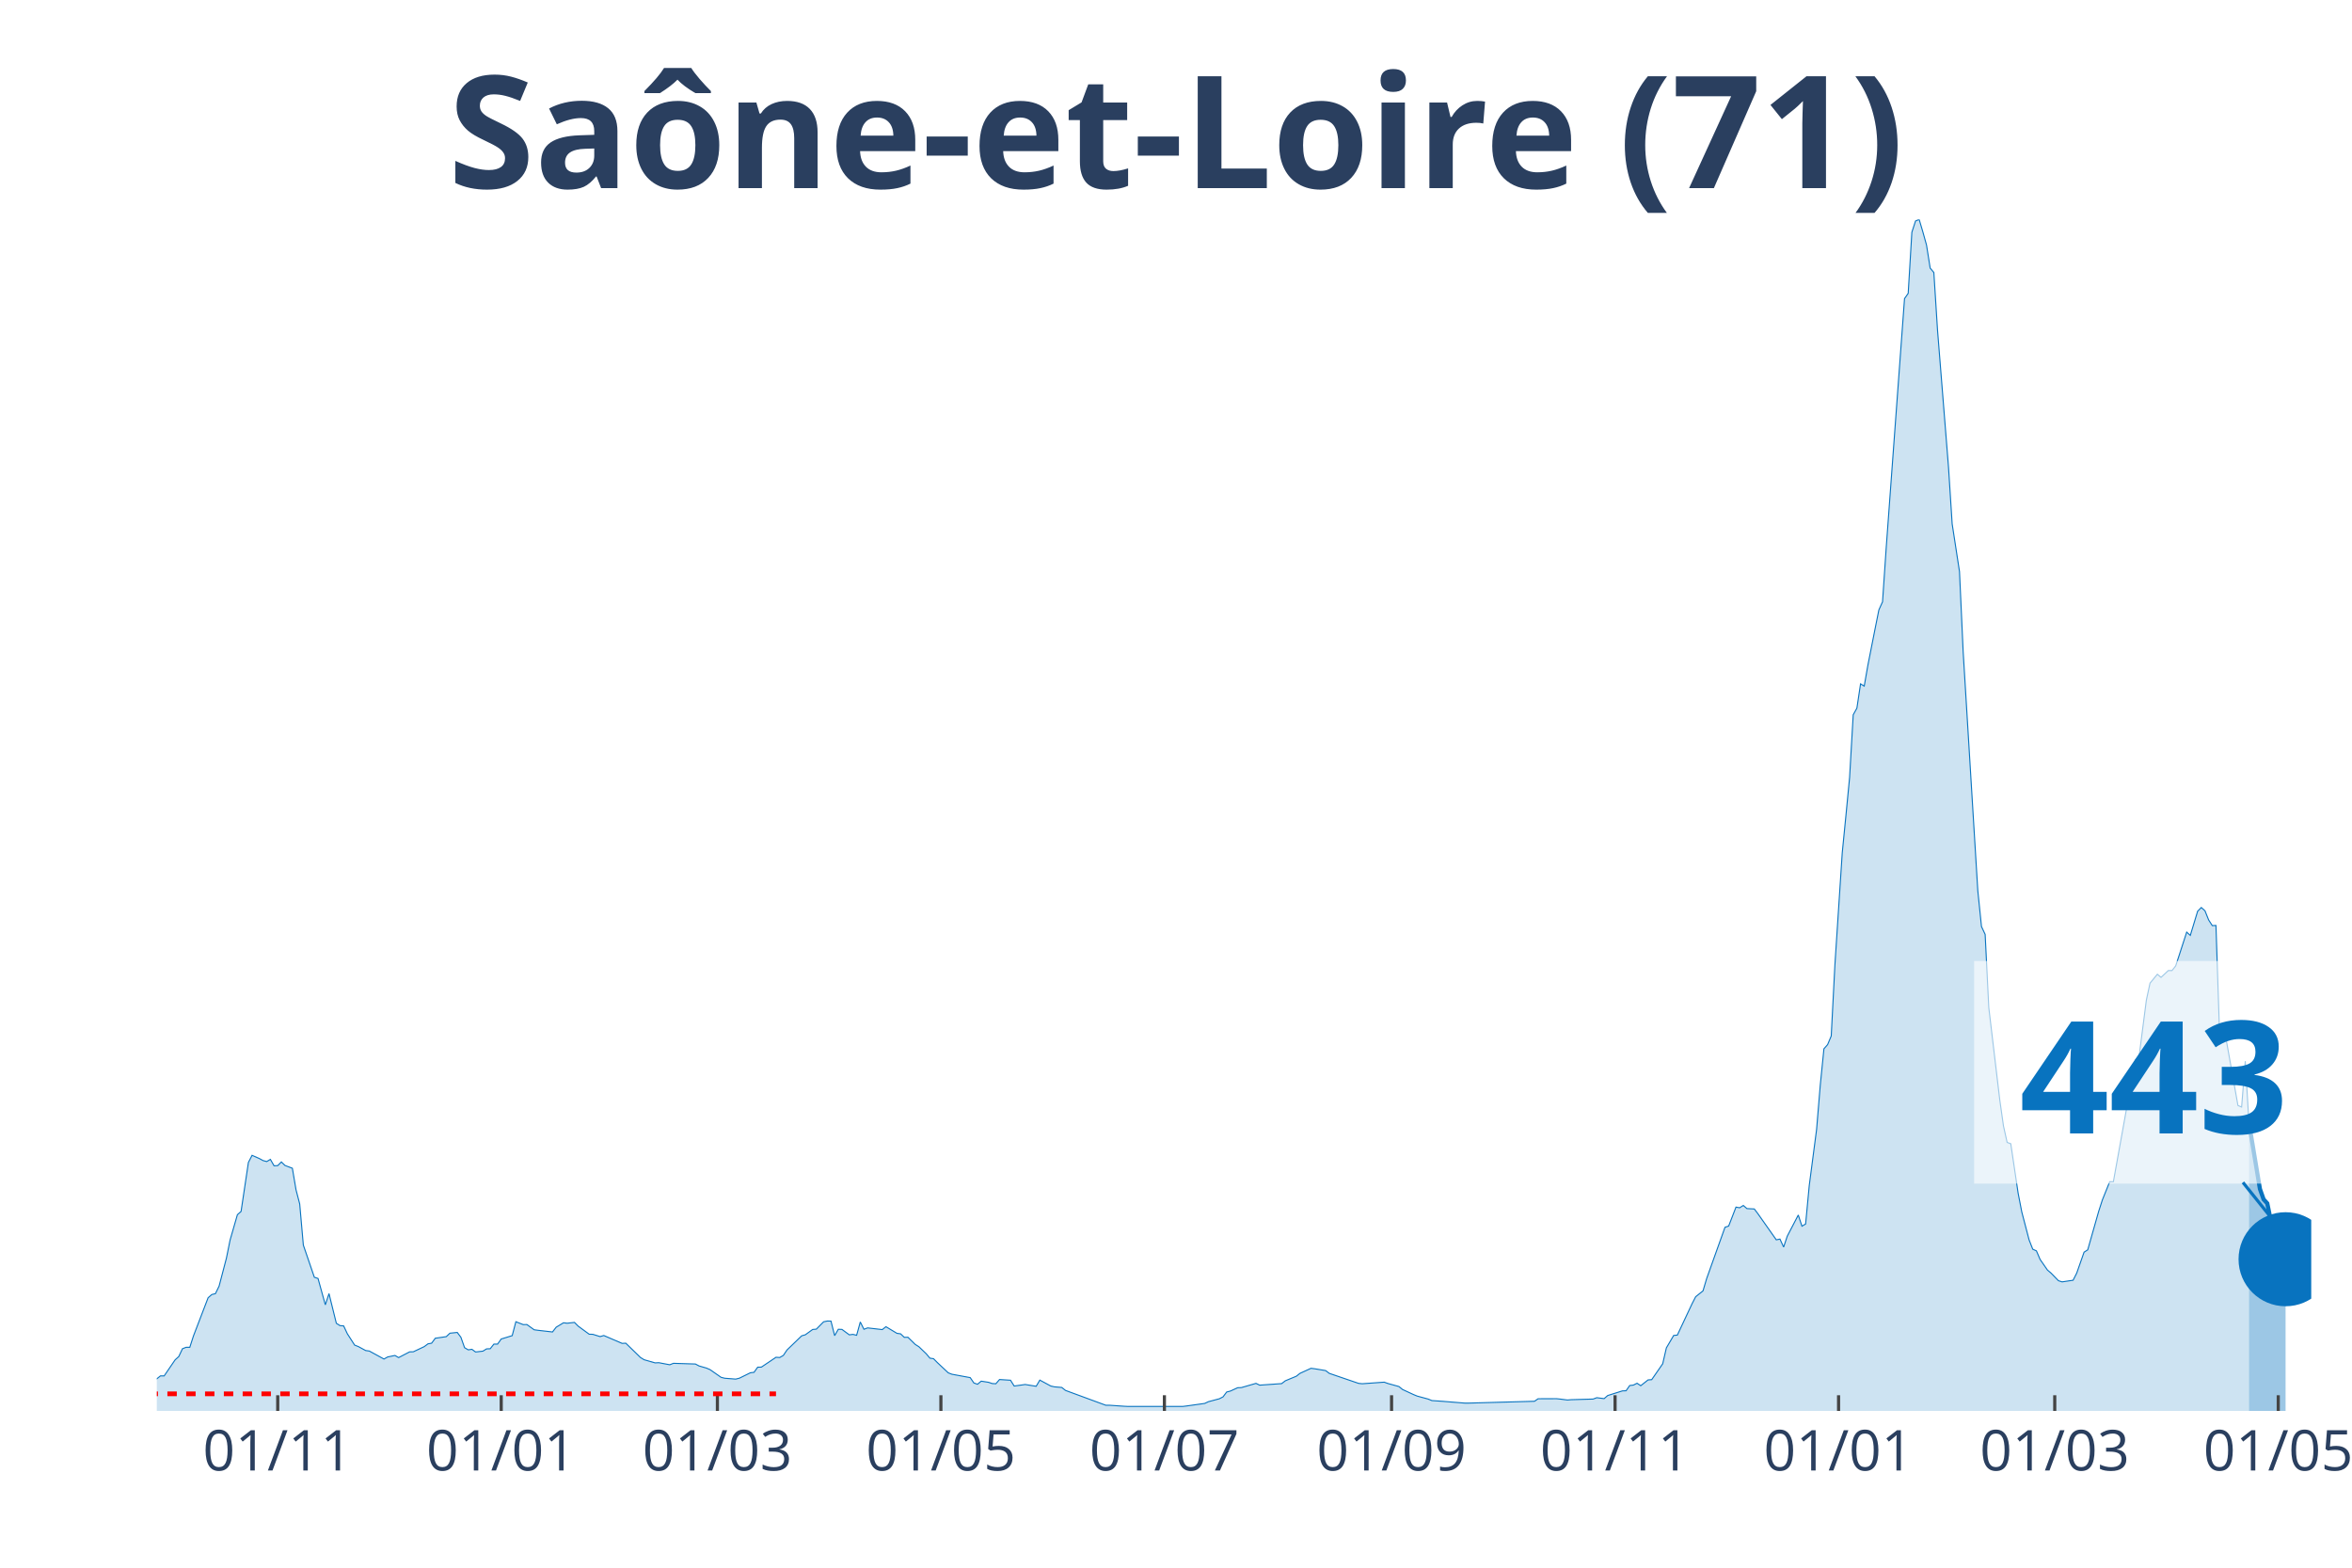
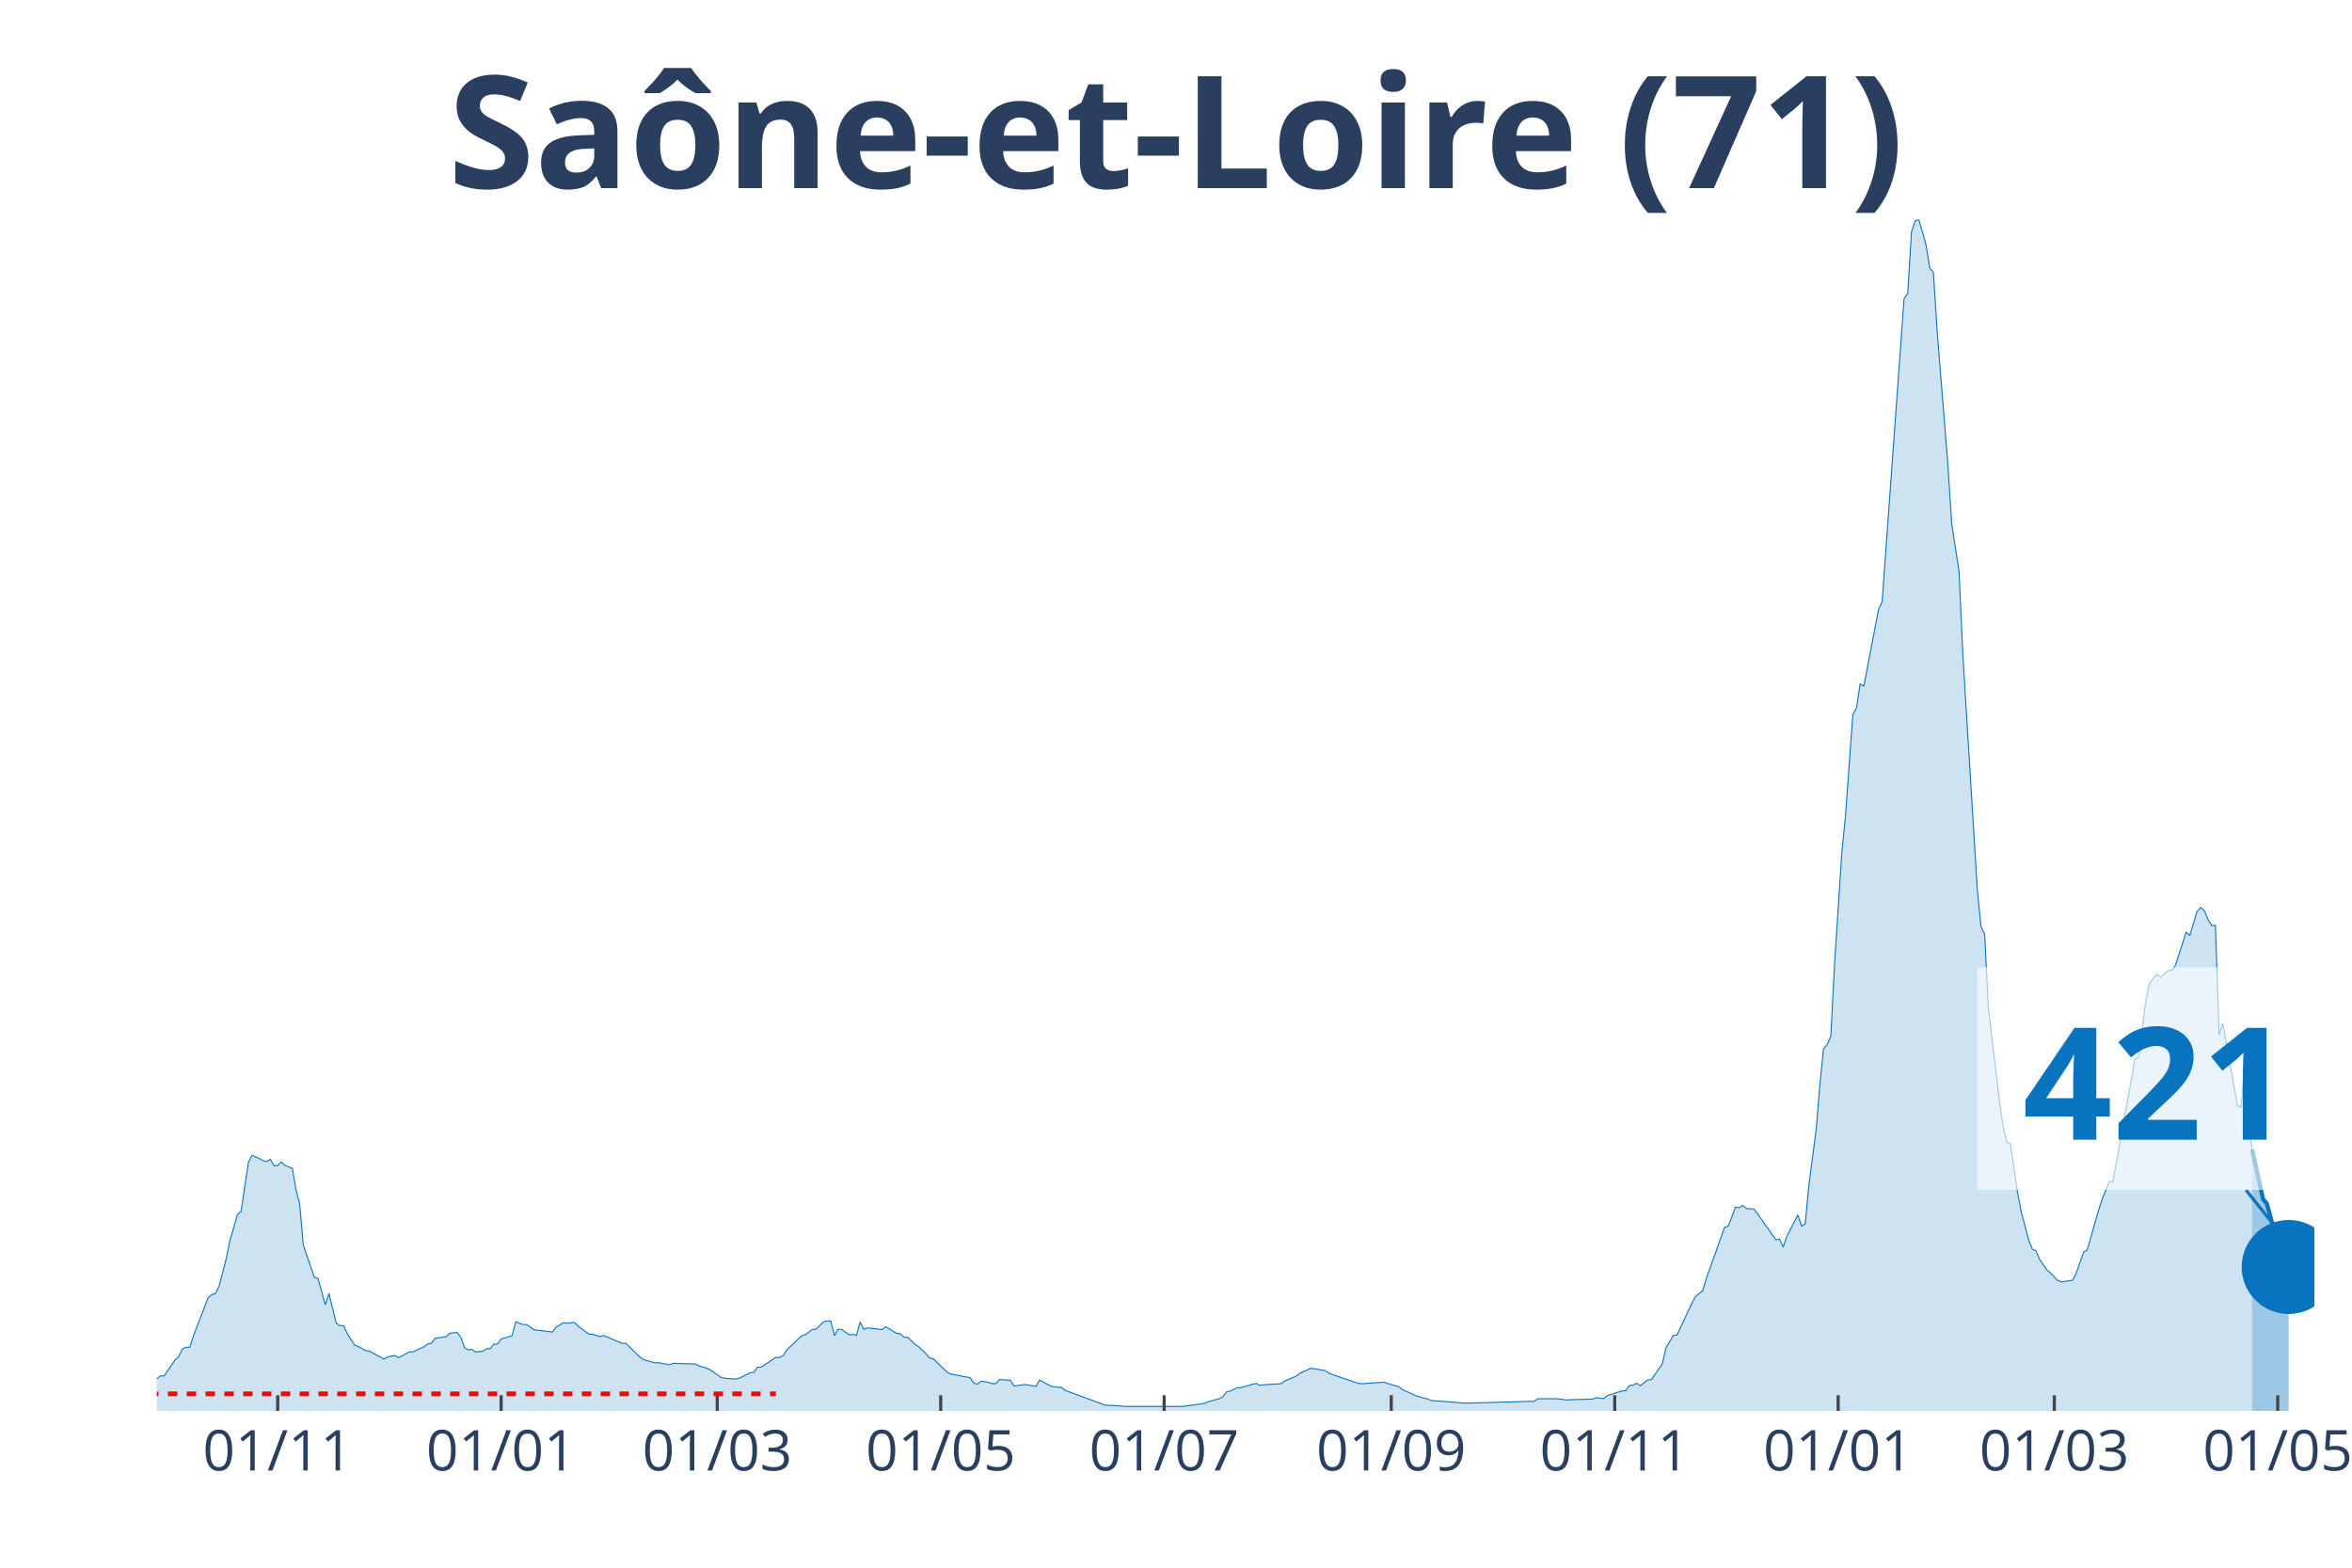
<svg xmlns="http://www.w3.org/2000/svg" class="main-svg" width="1125" height="750" style="" viewBox="0 0 750 500">
  <rect x="0" y="0" width="750" height="500" style="fill: rgb(0, 0, 0); fill-opacity: 0;" />
-   <defs id="defs-4d2f57">
+   <defs id="defs-5d2858">
    <g class="clips">
-       <clipPath id="clip4d2f57xyplot" class="plotclip">
-         <rect width="687" height="380" />
+       <clipPath id="clip5d2858xyplot" class="plotclip">
+         <rect width="688" height="380" />
      </clipPath>
-       <clipPath class="axesclip" id="clip4d2f57x">
-         <rect x="50" y="0" width="687" height="500" />
+       <clipPath class="axesclip" id="clip5d2858x">
+         <rect x="50" y="0" width="688" height="500" />
      </clipPath>
-       <clipPath class="axesclip" id="clip4d2f57y">
+       <clipPath class="axesclip" id="clip5d2858y">
        <rect x="0" y="70" width="750" height="380" />
      </clipPath>
-       <clipPath class="axesclip" id="clip4d2f57xy">
-         <rect x="50" y="70" width="687" height="380" />
+       <clipPath class="axesclip" id="clip5d2858xy">
+         <rect x="50" y="70" width="688" height="380" />
      </clipPath>
    </g>
    <g class="gradients" />
  </defs>
  <g class="bglayer">
-     <rect class="bg" x="50" y="70" width="687" height="380" style="fill: rgb(0, 0, 0); fill-opacity: 0; stroke-width: 0;" />
+     <rect class="bg" x="50" y="70" width="688" height="380" style="fill: rgb(0, 0, 0); fill-opacity: 0; stroke-width: 0;" />
  </g>
  <g class="layer-below">
    <g class="imagelayer" />
    <g class="shapelayer" />
  </g>
  <g class="cartesianlayer">
    <g class="subplot xy">
      <g class="layer-subplot">
        <g class="shapelayer" />
        <g class="imagelayer" />
      </g>
      <g class="gridlayer">
        <g class="x">
-           <path class="xgrid crisp" transform="translate(88.56,0)" d="M0,70v380" style="stroke: rgb(255, 255, 255); stroke-opacity: 1; stroke-width: 1px;" />
-           <path class="xgrid crisp" transform="translate(159.83,0)" d="M0,70v380" style="stroke: rgb(255, 255, 255); stroke-opacity: 1; stroke-width: 1px;" />
-           <path class="xgrid crisp" transform="translate(228.76,0)" d="M0,70v380" style="stroke: rgb(255, 255, 255); stroke-opacity: 1; stroke-width: 1px;" />
-           <path class="xgrid crisp" transform="translate(300.03,0)" d="M0,70v380" style="stroke: rgb(255, 255, 255); stroke-opacity: 1; stroke-width: 1px;" />
-           <path class="xgrid crisp" transform="translate(371.3,0)" d="M0,70v380" style="stroke: rgb(255, 255, 255); stroke-opacity: 1; stroke-width: 1px;" />
-           <path class="xgrid crisp" transform="translate(443.74,0)" d="M0,70v380" style="stroke: rgb(255, 255, 255); stroke-opacity: 1; stroke-width: 1px;" />
-           <path class="xgrid crisp" transform="translate(515.01,0)" d="M0,70v380" style="stroke: rgb(255, 255, 255); stroke-opacity: 1; stroke-width: 1px;" />
-           <path class="xgrid crisp" transform="translate(586.28,0)" d="M0,70v380" style="stroke: rgb(255, 255, 255); stroke-opacity: 1; stroke-width: 1px;" />
-           <path class="xgrid crisp" transform="translate(655.21,0)" d="M0,70v380" style="stroke: rgb(255, 255, 255); stroke-opacity: 1; stroke-width: 1px;" />
-           <path class="xgrid crisp" transform="translate(726.48,0)" d="M0,70v380" style="stroke: rgb(255, 255, 255); stroke-opacity: 1; stroke-width: 1px;" />
+           <path class="xgrid crisp" transform="translate(88.55,0)" d="M0,70v380" style="stroke: rgb(255, 255, 255); stroke-opacity: 1; stroke-width: 1px;" />
+           <path class="xgrid crisp" transform="translate(159.8,0)" d="M0,70v380" style="stroke: rgb(255, 255, 255); stroke-opacity: 1; stroke-width: 1px;" />
+           <path class="xgrid crisp" transform="translate(228.72,0)" d="M0,70v380" style="stroke: rgb(255, 255, 255); stroke-opacity: 1; stroke-width: 1px;" />
+           <path class="xgrid crisp" transform="translate(299.97,0)" d="M0,70v380" style="stroke: rgb(255, 255, 255); stroke-opacity: 1; stroke-width: 1px;" />
+           <path class="xgrid crisp" transform="translate(371.22,0)" d="M0,70v380" style="stroke: rgb(255, 255, 255); stroke-opacity: 1; stroke-width: 1px;" />
+           <path class="xgrid crisp" transform="translate(443.64,0)" d="M0,70v380" style="stroke: rgb(255, 255, 255); stroke-opacity: 1; stroke-width: 1px;" />
+           <path class="xgrid crisp" transform="translate(514.9,0)" d="M0,70v380" style="stroke: rgb(255, 255, 255); stroke-opacity: 1; stroke-width: 1px;" />
+           <path class="xgrid crisp" transform="translate(586.15,0)" d="M0,70v380" style="stroke: rgb(255, 255, 255); stroke-opacity: 1; stroke-width: 1px;" />
+           <path class="xgrid crisp" transform="translate(655.07,0)" d="M0,70v380" style="stroke: rgb(255, 255, 255); stroke-opacity: 1; stroke-width: 1px;" />
+           <path class="xgrid crisp" transform="translate(726.32,0)" d="M0,70v380" style="stroke: rgb(255, 255, 255); stroke-opacity: 1; stroke-width: 1px;" />
        </g>
        <g class="y" />
      </g>
      <g class="zerolinelayer" />
      <path class="xlines-below" />
      <path class="ylines-below" />
      <g class="overlines-below" />
      <g class="xaxislayer-below" />
      <g class="yaxislayer-below" />
      <g class="overaxes-below" />
-       <g class="plot" transform="translate(50, 70)" clip-path="url('#clip4d2f57xyplot')">
+       <g class="plot" transform="translate(50, 70)" clip-path="url('#clip5d2858xyplot')">
        <g class="scatterlayer mlayer">
-           <g class="trace scatter trace21c87b" style="stroke-miterlimit: 2;">
+           <g class="trace scatter trace88f612" style="stroke-miterlimit: 2;">
            <g class="fills">
              <g>
-                 <path class="js-fill" d="M667.14,380L-158.9,380L-158.9,378.93L-126.18,379.88L-125.02,379.92L-46.73,378.23L-45.57,378.17L-33.88,376.6L-32.71,375.88L-26.87,374.73L-25.7,374.69L-23.37,374.43L-22.2,374.35L-17.53,372.42L-16.36,372.82L-8.18,372.68L-7.01,372.44L-3.51,372.48L-2.34,371.66L1.17,368.82L2.34,368.84L5.84,363.71L7.01,362.65L8.18,360.17L9.35,359.71L10.52,359.71L11.68,356.11L16.36,343.91L17.53,342.88L18.69,342.6L19.86,340.21L22.2,331.28L23.37,325.49L25.7,317.42L26.87,316.38L29.21,300.75L30.38,298.48L32.71,299.51L33.88,300.15L35.05,300.47L36.22,299.77L37.39,301.82L38.56,301.76L39.72,300.59L40.89,301.72L43.23,302.6L44.4,309.5L45.57,313.99L46.73,327.12L50.24,337.37L51.41,337.75L53.74,346.16L54.91,342.58L57.25,352.05L58.42,352.79L59.59,352.89L60.76,355.39L63.09,359.01L64.26,359.47L66.6,360.74L67.77,360.9L72.44,363.45L73.61,362.79L75.94,362.31L77.11,362.99L80.62,361.16L81.79,361.14L85.29,359.49L86.46,358.61L87.63,358.4L88.8,356.82L92.3,356.31L93.47,355.21L95.81,354.97L96.97,356.51L98.14,359.83L99.31,360.52L100.48,360.35L101.65,361.2L103.98,360.94L105.15,360.21L106.32,360.17L107.49,358.69L108.66,358.69L109.83,357.06L113.33,355.99L114.5,351.55L116.84,352.47L118.01,352.45L120.34,354.12L121.51,354.28L126.18,354.82L127.35,353.3L129.69,351.89L130.86,352.03L133.19,351.77L134.36,352.95L137.87,355.53L139.04,355.57L141.37,356.29L142.54,355.95L148.38,358.46L149.55,358.4L154.22,362.95L155.39,363.67L158.9,364.68L160.07,364.62L163.57,365.28L164.74,364.82L171.75,365.04L172.92,365.66L175.26,366.33L176.42,366.83L179.93,369.28L181.1,369.58L184.6,369.85L185.77,369.56L189.28,367.83L190.44,367.69L191.61,366.05L192.78,366.03L197.45,362.89L198.62,362.97L199.79,362.3L200.96,360.56L205.63,356.05L206.8,355.71L209.14,354.02L210.31,353.92L212.64,351.57L213.81,351.33L214.98,351.35L216.15,355.99L217.32,353.96L218.48,354L220.82,355.73L221.99,355.59L223.16,355.87L224.33,351.63L225.49,353.96L226.66,353.52L231.34,354.06L232.51,353.14L236.01,355.25L237.18,355.41L238.35,356.53L239.52,356.51L241.85,358.79L243.02,359.53L245.36,361.78L246.53,363.17L247.69,363.35L248.86,364.54L252.37,367.85L253.54,368.3L259.38,369.38L260.55,371.09L261.71,371.49L262.88,370.51L265.22,370.87L266.39,371.27L267.56,371.33L268.72,369.99L272.23,370.21L273.4,372.06L275.73,371.74L276.9,371.57L280.41,372.14L281.58,370.17L285.08,372.06L286.25,372.32L288.59,372.52L289.76,373.46L302.61,378.19L303.78,378.19L308.45,378.51L309.62,378.57L327.14,378.57L328.31,378.43L334.15,377.61L335.32,377.06L338.83,376.12L339.99,375.52L341.16,373.97L342.33,373.67L344.67,372.6L345.84,372.56L350.51,371.21L351.68,371.78L358.69,371.29L359.86,370.39L363.36,368.94L364.53,368.02L368.04,366.41L369.2,366.55L372.71,367.13L373.88,368.02L383.22,371.21L384.39,371.33L391.4,370.83L392.57,371.25L396.08,372.22L397.24,373.16L400.75,374.79L401.92,375.27L405.42,376.22L406.59,376.7L410.1,376.94L411.27,377.04L417.11,377.51L418.28,377.51L439.31,376.92L440.47,376.12L446.32,376.1L447.48,376.22L449.82,376.52L450.99,376.42L458,376.22L459.17,375.78L461.51,376.08L462.67,375.09L467.35,373.61L468.52,373.57L469.68,371.9L470.85,371.76L472.02,371.17L473.19,371.96L475.53,370.11L476.69,370.03L480.2,364.96L481.37,359.89L483.7,355.93L484.87,355.81L489.55,345.84L490.71,343.58L493.05,341.71L494.22,337.77L500.06,321.43L501.23,321.04L503.57,314.99L504.73,315.21L505.9,314.47L507.07,315.47L509.41,315.59L510.58,317.14L516.42,325.43L517.59,325.19L518.76,327.74L519.92,324.26L523.43,317.52L524.6,321.08L525.77,320.38L526.93,308.11L529.27,290.24L530.44,276.14L531.61,264.5L532.78,263.17L533.94,260.42L535.11,237.74L537.45,202.02L538.62,190.18L539.79,178.02L540.95,157.97L542.12,155.86L543.29,148.1L544.46,148.82L545.63,142.14L547.96,130.36L549.13,124.53L550.3,121.93L551.47,104.7L557.31,25.24L558.48,23.57L559.65,4.08L560.82,0.48L561.98,0L563.15,3.94L564.32,8.14L565.49,15.5L566.66,16.91L567.83,35.29L571.33,78.94L572.5,97.08L574.84,112.3L576.01,137.88L580.68,214.09L581.85,225.51L583.02,228.02L584.18,251.35L587.69,280.87L588.86,289.11L590.03,294.36L591.19,294.78L593.53,310.53L594.7,316.54L597.04,325.47L598.2,328.42L599.37,328.95L600.54,331.68L602.88,335.06L604.05,336.06L606.38,338.46L607.55,338.84L611.06,338.32L612.22,336.04L614.56,329.37L615.73,328.62L619.23,316.32L620.4,312.7L622.74,306.89L623.91,306.89L630.92,267.98L632.09,267.05L634.42,249.02L635.59,243.57L637.93,240.73L639.1,241.72L641.43,239.55L642.6,239.55L643.77,238.08L644.94,234.52L647.28,227.3L648.44,228.33L650.78,220.62L651.95,219.44L653.12,220.5L654.29,223.42L655.45,225.21L656.62,225.17L657.79,260.14L658.96,256.38L663.63,282.58L664.8,283.08L665.97,268.46L667.14,288.09" style="fill: rgb(8, 115, 191); fill-opacity: 0.2; stroke-width: 0;" />
+                 <path class="js-fill" d="M668.14,380L-158.86,380L-158.86,378.93L-126.15,379.88L-124.98,379.92L-46.72,378.23L-45.56,378.17L-33.87,376.6L-32.71,375.88L-26.87,374.73L-25.7,374.69L-23.36,374.43L-22.19,374.35L-17.52,372.42L-16.35,372.82L-8.18,372.68L-7.01,372.44L-3.5,372.48L-2.34,371.66L1.17,368.82L2.34,368.84L5.84,363.71L7.01,362.65L8.18,360.17L9.34,359.71L10.51,359.71L11.68,356.11L16.35,343.91L17.52,342.88L18.69,342.6L19.86,340.21L22.19,331.28L23.36,325.49L25.7,317.42L26.87,316.38L29.2,300.75L30.37,298.48L32.71,299.51L33.87,300.15L35.04,300.47L36.21,299.77L37.38,301.82L38.55,301.76L39.71,300.59L40.88,301.72L43.22,302.6L44.39,309.5L45.56,313.99L46.72,327.12L50.23,337.37L51.4,337.75L53.73,346.16L54.9,342.58L57.24,352.05L58.4,352.79L59.57,352.89L60.74,355.39L63.08,359.01L64.24,359.47L66.58,360.74L67.75,360.9L72.42,363.45L73.59,362.79L75.93,362.31L77.09,362.99L80.6,361.16L81.77,361.14L85.27,359.49L86.44,358.61L87.61,358.4L88.77,356.82L92.28,356.31L93.45,355.21L95.78,354.97L96.95,356.51L98.12,359.83L99.29,360.52L100.46,360.35L101.62,361.2L103.96,360.94L105.13,360.21L106.3,360.17L107.46,358.69L108.63,358.69L109.8,357.06L113.3,355.99L114.47,351.55L116.81,352.47L117.98,352.45L120.31,354.12L121.48,354.28L126.15,354.82L127.32,353.3L129.66,351.89L130.83,352.03L133.16,351.77L134.33,352.95L137.83,355.53L139,355.57L141.34,356.29L142.51,355.95L148.35,358.46L149.51,358.4L154.19,362.95L155.35,363.67L158.86,364.68L160.03,364.62L163.53,365.28L164.7,364.82L171.71,365.04L172.88,365.66L175.21,366.33L176.38,366.83L179.88,369.28L181.05,369.58L184.56,369.85L185.72,369.56L189.23,367.83L190.4,367.69L191.57,366.05L192.73,366.03L197.41,362.89L198.57,362.97L199.74,362.3L200.91,360.56L205.58,356.05L206.75,355.71L209.09,354.02L210.25,353.92L212.59,351.57L213.76,351.33L214.93,351.35L216.1,355.99L217.26,353.96L218.43,354L220.77,355.73L221.94,355.59L223.1,355.87L224.27,351.63L225.44,353.96L226.61,353.52L231.28,354.06L232.45,353.14L235.95,355.25L237.12,355.41L238.29,356.53L239.46,356.51L241.79,358.79L242.96,359.53L245.3,361.78L246.47,363.17L247.63,363.35L248.8,364.54L252.31,367.85L253.47,368.3L259.31,369.38L260.48,371.09L261.65,371.49L262.82,370.51L265.15,370.87L266.32,371.27L267.49,371.33L268.66,369.99L272.16,370.21L273.33,372.06L275.67,371.74L276.84,371.57L280.34,372.14L281.51,370.17L285.01,372.06L286.18,372.32L288.52,372.52L289.68,373.46L302.53,378.19L303.7,378.19L308.37,378.51L309.54,378.57L327.06,378.57L328.23,378.43L334.07,377.61L335.24,377.06L338.74,376.12L339.91,375.52L341.08,373.97L342.25,373.67L344.58,372.6L345.75,372.56L350.42,371.21L351.59,371.78L358.6,371.29L359.77,370.39L363.27,368.94L364.44,368.02L367.95,366.41L369.11,366.55L372.62,367.13L373.79,368.02L383.13,371.21L384.3,371.33L391.31,370.83L392.48,371.25L395.98,372.22L397.15,373.16L400.65,374.79L401.82,375.27L405.32,376.22L406.49,376.7L410,376.94L411.16,377.04L417.01,377.51L418.17,377.51L439.2,376.92L440.37,376.12L446.21,376.1L447.38,376.22L449.71,376.52L450.88,376.42L457.89,376.22L459.06,375.78L461.39,376.08L462.56,375.09L467.23,373.61L468.4,373.57L469.57,371.9L470.74,371.76L471.9,371.17L473.07,371.96L475.41,370.11L476.58,370.03L480.08,364.96L481.25,359.89L483.59,355.93L484.75,355.81L489.43,345.84L490.59,343.58L492.93,341.71L494.1,337.77L499.94,321.43L501.11,321.04L503.44,314.99L504.61,315.21L505.78,314.47L506.95,315.47L509.28,315.59L510.45,317.14L516.29,325.43L517.46,325.19L518.63,327.74L519.8,324.26L523.3,317.52L524.47,321.08L525.64,320.38L526.8,308.11L529.14,290.24L530.31,276.14L531.48,264.5L532.65,263.17L533.81,260.42L534.98,237.74L537.32,202.02L538.49,190.18L540.82,157.97L541.99,155.86L543.16,148.1L544.33,148.82L549,124.53L550.17,121.93L557.17,25.24L558.34,23.57L559.51,4.08L560.68,0.48L561.85,0L563.02,3.94L564.18,8.14L565.35,15.5L566.52,16.91L567.69,35.29L571.19,78.94L572.36,97.08L574.7,112.3L575.86,137.88L580.54,214.09L581.7,225.51L582.87,228.02L584.04,251.35L587.54,280.87L588.71,289.11L589.88,294.36L591.05,294.78L593.39,310.53L594.55,316.54L596.89,325.47L598.06,328.42L599.23,328.95L600.39,331.68L602.73,335.06L603.9,336.06L606.23,338.46L607.4,338.84L610.91,338.32L612.07,336.04L614.41,329.37L615.58,328.62L619.08,316.32L620.25,312.7L622.59,306.89L623.76,306.89L630.76,267.98L631.93,267.05L634.27,249.02L635.44,243.57L637.77,240.73L638.94,241.72L641.28,239.55L642.44,239.55L643.61,238.08L644.78,234.52L647.12,227.3L648.29,228.33L650.62,220.62L651.79,219.44L652.96,220.5L654.13,223.4L655.29,225.19L656.46,225.15L657.63,260.12L658.8,256.36L663.47,282.58L664.64,283.08L665.81,268.48L666.97,288.11L668.14,296.49" style="fill: rgb(8, 115, 191); fill-opacity: 0.2; stroke-width: 0;" />
              </g>
            </g>
            <g class="errorbars" />
            <g class="lines">
-               <path class="js-line" d="M-158.9,378.93L-126.18,379.88L-125.02,379.92L-46.73,378.23L-45.57,378.17L-33.88,376.6L-32.71,375.88L-26.87,374.73L-25.7,374.69L-23.37,374.43L-22.2,374.35L-17.53,372.42L-16.36,372.82L-8.18,372.68L-7.01,372.44L-3.51,372.48L-2.34,371.66L1.17,368.82L2.34,368.84L5.84,363.71L7.01,362.65L8.18,360.17L9.35,359.71L10.52,359.71L11.68,356.11L16.36,343.91L17.53,342.88L18.69,342.6L19.86,340.21L22.2,331.28L23.37,325.49L25.7,317.42L26.87,316.38L29.21,300.75L30.38,298.48L32.71,299.51L33.88,300.15L35.05,300.47L36.22,299.77L37.39,301.82L38.56,301.76L39.72,300.59L40.89,301.72L43.23,302.6L44.4,309.5L45.57,313.99L46.73,327.12L50.24,337.37L51.41,337.75L53.74,346.16L54.91,342.58L57.25,352.05L58.42,352.79L59.59,352.89L60.76,355.39L63.09,359.01L64.26,359.47L66.6,360.74L67.77,360.9L72.44,363.45L73.61,362.79L75.94,362.31L77.11,362.99L80.62,361.16L81.79,361.14L85.29,359.49L86.46,358.61L87.63,358.4L88.8,356.82L92.3,356.31L93.47,355.21L95.81,354.97L96.97,356.51L98.14,359.83L99.31,360.52L100.48,360.35L101.65,361.2L103.98,360.94L105.15,360.21L106.32,360.17L107.49,358.69L108.66,358.69L109.83,357.06L113.33,355.99L114.5,351.55L116.84,352.47L118.01,352.45L120.34,354.12L121.51,354.28L126.18,354.82L127.35,353.3L129.69,351.89L130.86,352.03L133.19,351.77L134.36,352.95L137.87,355.53L139.04,355.57L141.37,356.29L142.54,355.95L148.38,358.46L149.55,358.4L154.22,362.95L155.39,363.67L158.9,364.68L160.07,364.62L163.57,365.28L164.74,364.82L171.75,365.04L172.92,365.66L175.26,366.33L176.42,366.83L179.93,369.28L181.1,369.58L184.6,369.85L185.77,369.56L189.28,367.83L190.44,367.69L191.61,366.05L192.78,366.03L197.45,362.89L198.62,362.97L199.79,362.3L200.96,360.56L205.63,356.05L206.8,355.71L209.14,354.02L210.31,353.92L212.64,351.57L213.81,351.33L214.98,351.35L216.15,355.99L217.32,353.96L218.48,354L220.82,355.73L221.99,355.59L223.16,355.87L224.33,351.63L225.49,353.96L226.66,353.52L231.34,354.06L232.51,353.14L236.01,355.25L237.18,355.41L238.35,356.53L239.52,356.51L241.85,358.79L243.02,359.53L245.36,361.78L246.53,363.17L247.69,363.35L248.86,364.54L252.37,367.85L253.54,368.3L259.38,369.38L260.55,371.09L261.71,371.49L262.88,370.51L265.22,370.87L266.39,371.27L267.56,371.33L268.72,369.99L272.23,370.21L273.4,372.06L275.73,371.74L276.9,371.57L280.41,372.14L281.58,370.17L285.08,372.06L286.25,372.32L288.59,372.52L289.76,373.46L302.61,378.19L303.78,378.19L308.45,378.51L309.62,378.57L327.14,378.57L328.31,378.43L334.15,377.61L335.32,377.06L338.83,376.12L339.99,375.52L341.16,373.97L342.33,373.67L344.67,372.6L345.84,372.56L350.51,371.21L351.68,371.78L358.69,371.29L359.86,370.39L363.36,368.94L364.53,368.02L368.04,366.41L369.2,366.55L372.71,367.13L373.88,368.02L383.22,371.21L384.39,371.33L391.4,370.83L392.57,371.25L396.08,372.22L397.24,373.16L400.75,374.79L401.92,375.27L405.42,376.22L406.59,376.7L410.1,376.94L411.27,377.04L417.11,377.51L418.28,377.51L439.31,376.92L440.47,376.12L446.32,376.1L447.48,376.22L449.82,376.52L450.99,376.42L458,376.22L459.17,375.78L461.51,376.08L462.67,375.09L467.35,373.61L468.52,373.57L469.68,371.9L470.85,371.76L472.02,371.17L473.19,371.96L475.53,370.11L476.69,370.03L480.2,364.96L481.37,359.89L483.7,355.93L484.87,355.81L489.55,345.84L490.71,343.58L493.05,341.71L494.22,337.77L500.06,321.43L501.23,321.04L503.57,314.99L504.73,315.21L505.9,314.47L507.07,315.47L509.41,315.59L510.58,317.14L516.42,325.43L517.59,325.19L518.76,327.74L519.92,324.26L523.43,317.52L524.6,321.08L525.77,320.38L526.93,308.11L529.27,290.24L530.44,276.14L531.61,264.5L532.78,263.17L533.94,260.42L535.11,237.74L537.45,202.02L538.62,190.18L539.79,178.02L540.95,157.97L542.12,155.86L543.29,148.1L544.46,148.82L545.63,142.14L547.96,130.36L549.13,124.53L550.3,121.93L551.47,104.7L557.31,25.24L558.48,23.57L559.65,4.08L560.82,0.48L561.98,0L563.15,3.94L564.32,8.14L565.49,15.5L566.66,16.91L567.83,35.29L571.33,78.94L572.5,97.08L574.84,112.3L576.01,137.88L580.68,214.09L581.85,225.51L583.02,228.02L584.18,251.35L587.69,280.87L588.86,289.11L590.03,294.36L591.19,294.78L593.53,310.53L594.7,316.54L597.04,325.47L598.2,328.42L599.37,328.95L600.54,331.68L602.88,335.06L604.05,336.06L606.38,338.46L607.55,338.84L611.06,338.32L612.22,336.04L614.56,329.37L615.73,328.62L619.23,316.32L620.4,312.7L622.74,306.89L623.91,306.89L630.92,267.98L632.09,267.05L634.42,249.02L635.59,243.57L637.93,240.73L639.1,241.72L641.43,239.55L642.6,239.55L643.77,238.08L644.94,234.52L647.28,227.3L648.44,228.33L650.78,220.62L651.95,219.44L653.12,220.5L654.29,223.42L655.45,225.21L656.62,225.17L657.79,260.14L658.96,256.38L663.63,282.58L664.8,283.08L665.97,268.46L667.14,288.09" style="vector-effect: non-scaling-stroke; fill: none; stroke: rgb(8, 115, 191); stroke-opacity: 1; stroke-width: 0.5px; opacity: 1;" />
+               <path class="js-line" d="M-158.86,378.93L-126.15,379.88L-124.98,379.92L-46.72,378.23L-45.56,378.17L-33.87,376.6L-32.71,375.88L-26.87,374.73L-25.7,374.69L-23.36,374.43L-22.19,374.35L-17.52,372.42L-16.35,372.82L-8.18,372.68L-7.01,372.44L-3.5,372.48L-2.34,371.66L1.17,368.82L2.34,368.84L5.84,363.71L7.01,362.65L8.18,360.17L9.34,359.71L10.51,359.71L11.68,356.11L16.35,343.91L17.52,342.88L18.69,342.6L19.86,340.21L22.19,331.28L23.36,325.49L25.7,317.42L26.87,316.38L29.2,300.75L30.37,298.48L32.71,299.51L33.87,300.15L35.04,300.47L36.21,299.77L37.38,301.82L38.55,301.76L39.71,300.59L40.88,301.72L43.22,302.6L44.39,309.5L45.56,313.99L46.72,327.12L50.23,337.37L51.4,337.75L53.73,346.16L54.9,342.58L57.24,352.05L58.4,352.79L59.57,352.89L60.74,355.39L63.08,359.01L64.24,359.47L66.58,360.74L67.75,360.9L72.42,363.45L73.59,362.79L75.93,362.31L77.09,362.99L80.6,361.16L81.77,361.14L85.27,359.49L86.44,358.61L87.61,358.4L88.77,356.82L92.28,356.31L93.45,355.21L95.78,354.97L96.95,356.51L98.12,359.83L99.29,360.52L100.46,360.35L101.62,361.2L103.96,360.94L105.13,360.21L106.3,360.17L107.46,358.69L108.63,358.69L109.8,357.06L113.3,355.99L114.47,351.55L116.81,352.47L117.98,352.45L120.31,354.12L121.48,354.28L126.15,354.82L127.32,353.3L129.66,351.89L130.83,352.03L133.16,351.77L134.33,352.95L137.83,355.53L139,355.57L141.34,356.29L142.51,355.95L148.35,358.46L149.51,358.4L154.19,362.95L155.35,363.67L158.86,364.68L160.03,364.62L163.53,365.28L164.7,364.82L171.71,365.04L172.88,365.66L175.21,366.33L176.38,366.83L179.88,369.28L181.05,369.58L184.56,369.85L185.72,369.56L189.23,367.83L190.4,367.69L191.57,366.05L192.73,366.03L197.41,362.89L198.57,362.97L199.74,362.3L200.91,360.56L205.58,356.05L206.75,355.71L209.09,354.02L210.25,353.92L212.59,351.57L213.76,351.33L214.93,351.35L216.1,355.99L217.26,353.96L218.43,354L220.77,355.73L221.94,355.59L223.1,355.87L224.27,351.63L225.44,353.96L226.61,353.52L231.28,354.06L232.45,353.14L235.95,355.25L237.12,355.41L238.29,356.53L239.46,356.51L241.79,358.79L242.96,359.53L245.3,361.78L246.47,363.17L247.63,363.35L248.8,364.54L252.31,367.85L253.47,368.3L259.31,369.38L260.48,371.09L261.65,371.49L262.82,370.51L265.15,370.87L266.32,371.27L267.49,371.33L268.66,369.99L272.16,370.21L273.33,372.06L275.67,371.74L276.84,371.57L280.34,372.14L281.51,370.17L285.01,372.06L286.18,372.32L288.52,372.52L289.68,373.46L302.53,378.19L303.7,378.19L308.37,378.51L309.54,378.57L327.06,378.57L328.23,378.43L334.07,377.61L335.24,377.06L338.74,376.12L339.91,375.52L341.08,373.97L342.25,373.67L344.58,372.6L345.75,372.56L350.42,371.21L351.59,371.78L358.6,371.29L359.77,370.39L363.27,368.94L364.44,368.02L367.95,366.41L369.11,366.55L372.62,367.13L373.79,368.02L383.13,371.21L384.3,371.33L391.31,370.83L392.48,371.25L395.98,372.22L397.15,373.16L400.65,374.79L401.82,375.27L405.32,376.22L406.49,376.7L410,376.94L411.16,377.04L417.01,377.51L418.17,377.51L439.2,376.92L440.37,376.12L446.21,376.1L447.38,376.22L449.71,376.52L450.88,376.42L457.89,376.22L459.06,375.78L461.39,376.08L462.56,375.09L467.23,373.61L468.4,373.57L469.57,371.9L470.74,371.76L471.9,371.17L473.07,371.96L475.41,370.11L476.58,370.03L480.08,364.96L481.25,359.89L483.59,355.93L484.75,355.81L489.43,345.84L490.59,343.58L492.93,341.71L494.1,337.77L499.94,321.43L501.11,321.04L503.44,314.99L504.61,315.21L505.78,314.47L506.95,315.47L509.28,315.59L510.45,317.14L516.29,325.43L517.46,325.19L518.63,327.74L519.8,324.26L523.3,317.52L524.47,321.08L525.64,320.38L526.8,308.11L529.14,290.24L530.31,276.14L531.48,264.5L532.65,263.17L533.81,260.42L534.98,237.74L537.32,202.02L538.49,190.18L540.82,157.97L541.99,155.86L543.16,148.1L544.33,148.82L549,124.53L550.17,121.93L557.17,25.24L558.34,23.57L559.51,4.08L560.68,0.48L561.85,0L563.02,3.94L564.18,8.14L565.35,15.5L566.52,16.91L567.69,35.29L571.19,78.94L572.36,97.08L574.7,112.3L575.86,137.88L580.54,214.09L581.7,225.51L582.87,228.02L584.04,251.35L587.54,280.87L588.71,289.11L589.88,294.36L591.05,294.78L593.39,310.53L594.55,316.54L596.89,325.47L598.06,328.42L599.23,328.95L600.39,331.68L602.73,335.06L603.9,336.06L606.23,338.46L607.4,338.84L610.91,338.32L612.07,336.04L614.41,329.37L615.58,328.62L619.08,316.32L620.25,312.7L622.59,306.89L623.76,306.89L630.76,267.98L631.93,267.05L634.27,249.02L635.44,243.57L637.77,240.73L638.94,241.72L641.28,239.55L642.44,239.55L643.61,238.08L644.78,234.52L647.12,227.3L648.29,228.33L650.62,220.62L651.79,219.44L652.96,220.5L654.13,223.4L655.29,225.19L656.46,225.15L657.63,260.12L658.8,256.36L663.47,282.58L664.64,283.08L665.81,268.48L666.97,288.11L668.14,296.49" style="vector-effect: non-scaling-stroke; fill: none; stroke: rgb(8, 115, 191); stroke-opacity: 1; stroke-width: 0.5px; opacity: 1;" />
            </g>
            <g class="points" />
            <g class="text" />
          </g>
-           <g class="trace scatter trace807367" style="stroke-miterlimit: 2;">
+           <g class="trace scatter trace2fc54a" style="stroke-miterlimit: 2;">
            <g class="fills">
              <g>
-                 <path class="js-fill" d="M678.82,380L667.14,380L667.14,288.09L670.64,309.2L671.81,312.52L672.98,313.8L674.15,319.48L678.82,331.62" style="fill: rgb(8, 115, 191); fill-opacity: 0.4; stroke-width: 0;" />
+                 <path class="js-fill" d="M679.82,380L668.14,380L668.14,296.49L671.65,312.54L672.81,313.82L675.15,322.29L676.32,325.47L679.82,334.09" style="fill: rgb(8, 115, 191); fill-opacity: 0.4; stroke-width: 0;" />
              </g>
            </g>
            <g class="errorbars" />
            <g class="lines">
-               <path class="js-line" d="M667.14,288.09L670.64,309.2L671.81,312.52L672.98,313.8L674.15,319.48L678.82,331.62" style="vector-effect: non-scaling-stroke; fill: none; stroke: rgb(8, 115, 191); stroke-opacity: 1; stroke-width: 2px; opacity: 1;" />
+               <path class="js-line" d="M668.14,296.49L671.65,312.54L672.81,313.82L675.15,322.29L676.32,325.47L679.82,334.09" style="vector-effect: non-scaling-stroke; fill: none; stroke: rgb(8, 115, 191); stroke-opacity: 1; stroke-width: 2px; opacity: 1;" />
            </g>
            <g class="points" />
            <g class="text" />
          </g>
-           <g class="trace scatter trace5f4fa2" style="stroke-miterlimit: 2; opacity: 1;">
+           <g class="trace scatter trace7ab8bb" style="stroke-miterlimit: 2; opacity: 1;">
            <g class="fills" />
            <g class="errorbars" />
            <g class="lines" />
            <g class="points">
-               <path class="point" transform="translate(678.82,331.62)" d="M15,0A15,15 0 1,1 0,-15A15,15 0 0,1 15,0Z" style="opacity: 1; stroke-width: 0px; fill: rgb(8, 115, 191); fill-opacity: 1;" />
+               <path class="point" transform="translate(679.82,334.09)" d="M15,0A15,15 0 1,1 0,-15A15,15 0 0,1 15,0Z" style="opacity: 1; stroke-width: 0px; fill: rgb(8, 115, 191); fill-opacity: 1;" />
            </g>
            <g class="text" />
          </g>
        </g>
      </g>
      <g class="overplot" />
      <path class="xlines-above crisp" style="fill: none; stroke-width: 1px; stroke: rgb(0, 0, 0); stroke-opacity: 0;" d="" />
      <path class="ylines-above crisp" style="fill: none;" d="M0,0" />
      <g class="overlines-above" />
      <g class="xaxislayer-above">
-         <path class="xtick ticks crisp" d="M0,450v-5" transform="translate(88.56,0)" style="stroke: rgb(68, 68, 68); stroke-opacity: 1; stroke-width: 1px;" />
-         <path class="xtick ticks crisp" d="M0,450v-5" transform="translate(159.83,0)" style="stroke: rgb(68, 68, 68); stroke-opacity: 1; stroke-width: 1px;" />
-         <path class="xtick ticks crisp" d="M0,450v-5" transform="translate(228.76,0)" style="stroke: rgb(68, 68, 68); stroke-opacity: 1; stroke-width: 1px;" />
-         <path class="xtick ticks crisp" d="M0,450v-5" transform="translate(300.03,0)" style="stroke: rgb(68, 68, 68); stroke-opacity: 1; stroke-width: 1px;" />
-         <path class="xtick ticks crisp" d="M0,450v-5" transform="translate(371.3,0)" style="stroke: rgb(68, 68, 68); stroke-opacity: 1; stroke-width: 1px;" />
-         <path class="xtick ticks crisp" d="M0,450v-5" transform="translate(443.74,0)" style="stroke: rgb(68, 68, 68); stroke-opacity: 1; stroke-width: 1px;" />
-         <path class="xtick ticks crisp" d="M0,450v-5" transform="translate(515.01,0)" style="stroke: rgb(68, 68, 68); stroke-opacity: 1; stroke-width: 1px;" />
-         <path class="xtick ticks crisp" d="M0,450v-5" transform="translate(586.28,0)" style="stroke: rgb(68, 68, 68); stroke-opacity: 1; stroke-width: 1px;" />
-         <path class="xtick ticks crisp" d="M0,450v-5" transform="translate(655.21,0)" style="stroke: rgb(68, 68, 68); stroke-opacity: 1; stroke-width: 1px;" />
-         <path class="xtick ticks crisp" d="M0,450v-5" transform="translate(726.48,0)" style="stroke: rgb(68, 68, 68); stroke-opacity: 1; stroke-width: 1px;" />
+         <path class="xtick ticks crisp" d="M0,450v-5" transform="translate(88.55,0)" style="stroke: rgb(68, 68, 68); stroke-opacity: 1; stroke-width: 1px;" />
+         <path class="xtick ticks crisp" d="M0,450v-5" transform="translate(159.8,0)" style="stroke: rgb(68, 68, 68); stroke-opacity: 1; stroke-width: 1px;" />
+         <path class="xtick ticks crisp" d="M0,450v-5" transform="translate(228.72,0)" style="stroke: rgb(68, 68, 68); stroke-opacity: 1; stroke-width: 1px;" />
+         <path class="xtick ticks crisp" d="M0,450v-5" transform="translate(299.97,0)" style="stroke: rgb(68, 68, 68); stroke-opacity: 1; stroke-width: 1px;" />
+         <path class="xtick ticks crisp" d="M0,450v-5" transform="translate(371.22,0)" style="stroke: rgb(68, 68, 68); stroke-opacity: 1; stroke-width: 1px;" />
+         <path class="xtick ticks crisp" d="M0,450v-5" transform="translate(443.64,0)" style="stroke: rgb(68, 68, 68); stroke-opacity: 1; stroke-width: 1px;" />
+         <path class="xtick ticks crisp" d="M0,450v-5" transform="translate(514.9,0)" style="stroke: rgb(68, 68, 68); stroke-opacity: 1; stroke-width: 1px;" />
+         <path class="xtick ticks crisp" d="M0,450v-5" transform="translate(586.15,0)" style="stroke: rgb(68, 68, 68); stroke-opacity: 1; stroke-width: 1px;" />
+         <path class="xtick ticks crisp" d="M0,450v-5" transform="translate(655.07,0)" style="stroke: rgb(68, 68, 68); stroke-opacity: 1; stroke-width: 1px;" />
+         <path class="xtick ticks crisp" d="M0,450v-5" transform="translate(726.32,0)" style="stroke: rgb(68, 68, 68); stroke-opacity: 1; stroke-width: 1px;" />
        <g class="xtick">
-           <text text-anchor="middle" x="0" y="469" transform="translate(88.56,0)" style="font-family: 'Open Sans', verdana, arial, sans-serif; font-size: 18px; fill: rgb(42, 63, 95); fill-opacity: 1; white-space: pre;">01/11</text>
+           <text text-anchor="middle" x="0" y="469" transform="translate(88.55,0)" style="font-family: 'Open Sans', verdana, arial, sans-serif; font-size: 18px; fill: rgb(42, 63, 95); fill-opacity: 1; white-space: pre;">01/11</text>
        </g>
        <g class="xtick">
-           <text text-anchor="middle" x="0" y="469" transform="translate(159.83,0)" style="font-family: 'Open Sans', verdana, arial, sans-serif; font-size: 18px; fill: rgb(42, 63, 95); fill-opacity: 1; white-space: pre;">01/01</text>
+           <text text-anchor="middle" x="0" y="469" transform="translate(159.8,0)" style="font-family: 'Open Sans', verdana, arial, sans-serif; font-size: 18px; fill: rgb(42, 63, 95); fill-opacity: 1; white-space: pre;">01/01</text>
        </g>
        <g class="xtick">
-           <text text-anchor="middle" x="0" y="469" transform="translate(228.76,0)" style="font-family: 'Open Sans', verdana, arial, sans-serif; font-size: 18px; fill: rgb(42, 63, 95); fill-opacity: 1; white-space: pre;">01/03</text>
+           <text text-anchor="middle" x="0" y="469" transform="translate(228.72,0)" style="font-family: 'Open Sans', verdana, arial, sans-serif; font-size: 18px; fill: rgb(42, 63, 95); fill-opacity: 1; white-space: pre;">01/03</text>
        </g>
        <g class="xtick">
-           <text text-anchor="middle" x="0" y="469" transform="translate(300.03,0)" style="font-family: 'Open Sans', verdana, arial, sans-serif; font-size: 18px; fill: rgb(42, 63, 95); fill-opacity: 1; white-space: pre;">01/05</text>
+           <text text-anchor="middle" x="0" y="469" transform="translate(299.97,0)" style="font-family: 'Open Sans', verdana, arial, sans-serif; font-size: 18px; fill: rgb(42, 63, 95); fill-opacity: 1; white-space: pre;">01/05</text>
        </g>
        <g class="xtick">
-           <text text-anchor="middle" x="0" y="469" transform="translate(371.3,0)" style="font-family: 'Open Sans', verdana, arial, sans-serif; font-size: 18px; fill: rgb(42, 63, 95); fill-opacity: 1; white-space: pre;">01/07</text>
+           <text text-anchor="middle" x="0" y="469" transform="translate(371.22,0)" style="font-family: 'Open Sans', verdana, arial, sans-serif; font-size: 18px; fill: rgb(42, 63, 95); fill-opacity: 1; white-space: pre;">01/07</text>
        </g>
        <g class="xtick">
-           <text text-anchor="middle" x="0" y="469" transform="translate(443.74,0)" style="font-family: 'Open Sans', verdana, arial, sans-serif; font-size: 18px; fill: rgb(42, 63, 95); fill-opacity: 1; white-space: pre;">01/09</text>
+           <text text-anchor="middle" x="0" y="469" transform="translate(443.64,0)" style="font-family: 'Open Sans', verdana, arial, sans-serif; font-size: 18px; fill: rgb(42, 63, 95); fill-opacity: 1; white-space: pre;">01/09</text>
        </g>
        <g class="xtick">
-           <text text-anchor="middle" x="0" y="469" transform="translate(515.01,0)" style="font-family: 'Open Sans', verdana, arial, sans-serif; font-size: 18px; fill: rgb(42, 63, 95); fill-opacity: 1; white-space: pre;">01/11</text>
+           <text text-anchor="middle" x="0" y="469" transform="translate(514.9,0)" style="font-family: 'Open Sans', verdana, arial, sans-serif; font-size: 18px; fill: rgb(42, 63, 95); fill-opacity: 1; white-space: pre;">01/11</text>
        </g>
        <g class="xtick">
-           <text text-anchor="middle" x="0" y="469" transform="translate(586.28,0)" style="font-family: 'Open Sans', verdana, arial, sans-serif; font-size: 18px; fill: rgb(42, 63, 95); fill-opacity: 1; white-space: pre;">01/01</text>
+           <text text-anchor="middle" x="0" y="469" transform="translate(586.15,0)" style="font-family: 'Open Sans', verdana, arial, sans-serif; font-size: 18px; fill: rgb(42, 63, 95); fill-opacity: 1; white-space: pre;">01/01</text>
        </g>
        <g class="xtick">
-           <text text-anchor="middle" x="0" y="469" transform="translate(655.21,0)" style="font-family: 'Open Sans', verdana, arial, sans-serif; font-size: 18px; fill: rgb(42, 63, 95); fill-opacity: 1; white-space: pre;">01/03</text>
+           <text text-anchor="middle" x="0" y="469" transform="translate(655.07,0)" style="font-family: 'Open Sans', verdana, arial, sans-serif; font-size: 18px; fill: rgb(42, 63, 95); fill-opacity: 1; white-space: pre;">01/03</text>
        </g>
        <g class="xtick">
-           <text text-anchor="middle" x="0" y="469" transform="translate(726.48,0)" style="font-family: 'Open Sans', verdana, arial, sans-serif; font-size: 18px; fill: rgb(42, 63, 95); fill-opacity: 1; white-space: pre;">01/05</text>
+           <text text-anchor="middle" x="0" y="469" transform="translate(726.32,0)" style="font-family: 'Open Sans', verdana, arial, sans-serif; font-size: 18px; fill: rgb(42, 63, 95); fill-opacity: 1; white-space: pre;">01/05</text>
        </g>
      </g>
      <g class="yaxislayer-above" />
      <g class="overaxes-above" />
    </g>
  </g>
  <g class="polarlayer" />
  <g class="ternarylayer" />
  <g class="geolayer" />
  <g class="funnelarealayer" />
  <g class="pielayer" />
  <g class="treemaplayer" />
  <g class="sunburstlayer" />
  <g class="glimages" />
-   <defs id="topdefs-4d2f57">
+   <defs id="topdefs-5d2858">
    <g class="clips" />
  </defs>
  <g class="layer-above">
    <g class="imagelayer" />
    <g class="shapelayer">
-       <path data-index="0" fill-rule="evenodd" d="M-606.62,444.55L247.45,444.55" clip-path="url('#clip4d2f57xy')" style="opacity: 1; stroke: rgb(255, 0, 0); stroke-opacity: 1; fill: rgb(0, 0, 0); fill-opacity: 0; stroke-dasharray: 3px, 3px; stroke-width: 1.5px;" />
+       <path data-index="0" fill-rule="evenodd" d="M-606.46,444.55L247.41,444.55" clip-path="url('#clip5d2858xy')" style="opacity: 1; stroke: rgb(255, 0, 0); stroke-opacity: 1; fill: rgb(0, 0, 0); fill-opacity: 0; stroke-dasharray: 3px, 3px; stroke-width: 1.5px;" />
    </g>
  </g>
  <g class="infolayer">
    <g class="g-gtitle">
      <text class="gtitle" x="375" y="25" text-anchor="middle" dy="0.7em" style="font-family: 'Open Sans', verdana, arial, sans-serif; font-size: 50px; fill: rgb(42, 63, 95); opacity: 1; font-weight: normal; white-space: pre;">
        <tspan style="font-weight:bold">Saône-et-Loire (71)</tspan>
      </text>
    </g>
    <g class="g-xtitle" />
    <g class="annotation" data-index="0" style="opacity: 1;">
-       <g class="annotation-text-g" transform="rotate(0,686.82,341.62)">
-         <g class="cursor-pointer" transform="translate(629, 306)">
+       <g class="annotation-text-g" transform="rotate(0,687.82,344.09)">
+         <g class="cursor-pointer" transform="translate(630, 308)">
          <rect class="bg" x="0.5" y="0.5" width="115" height="71" style="stroke-width: 1px; stroke: rgb(0, 0, 0); stroke-opacity: 0; fill: rgb(255, 255, 255); fill-opacity: 0.6;" />
          <text class="annotation-text" text-anchor="middle" x="57.812" y="55.5" style="font-family: 'Open Sans', verdana, arial, sans-serif; font-size: 50px; fill: rgb(8, 115, 191); fill-opacity: 1; white-space: pre;">
-             <tspan style="font-weight:bold">443 </tspan>
+             <tspan style="font-weight:bold">421 </tspan>
          </text>
        </g>
      </g>
      <g class="annotation-arrow-g" style="opacity: 1;">
-         <path d="M715.22,377.12L726.82,391.62" style="stroke-width: 1px; stroke: rgb(8, 115, 191); stroke-opacity: 1; stroke-dasharray: 0px, 0px, 18.569px, 18.569px;" />
+         <path d="M716.22,379.59L727.82,394.09" style="stroke-width: 1px; stroke: rgb(8, 115, 191); stroke-opacity: 1; stroke-dasharray: 0px, 0px, 18.569px, 18.569px;" />
      </g>
    </g>
  </g>
</svg>
